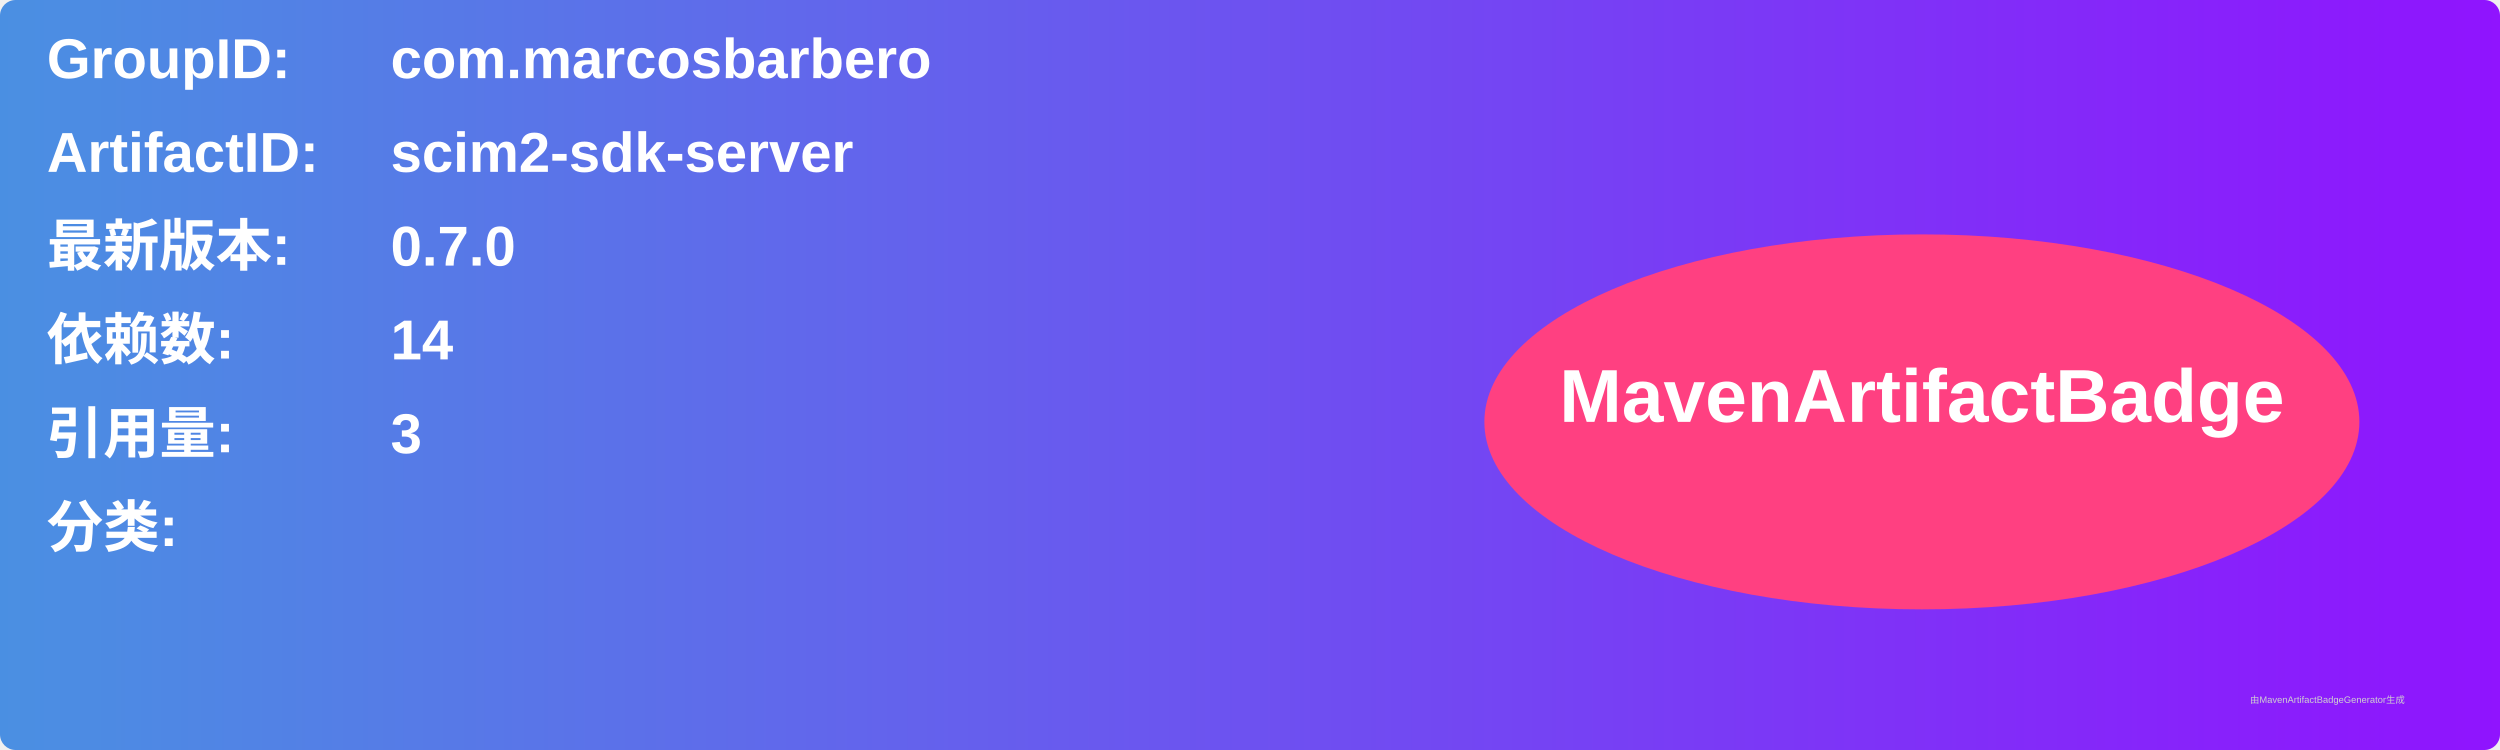
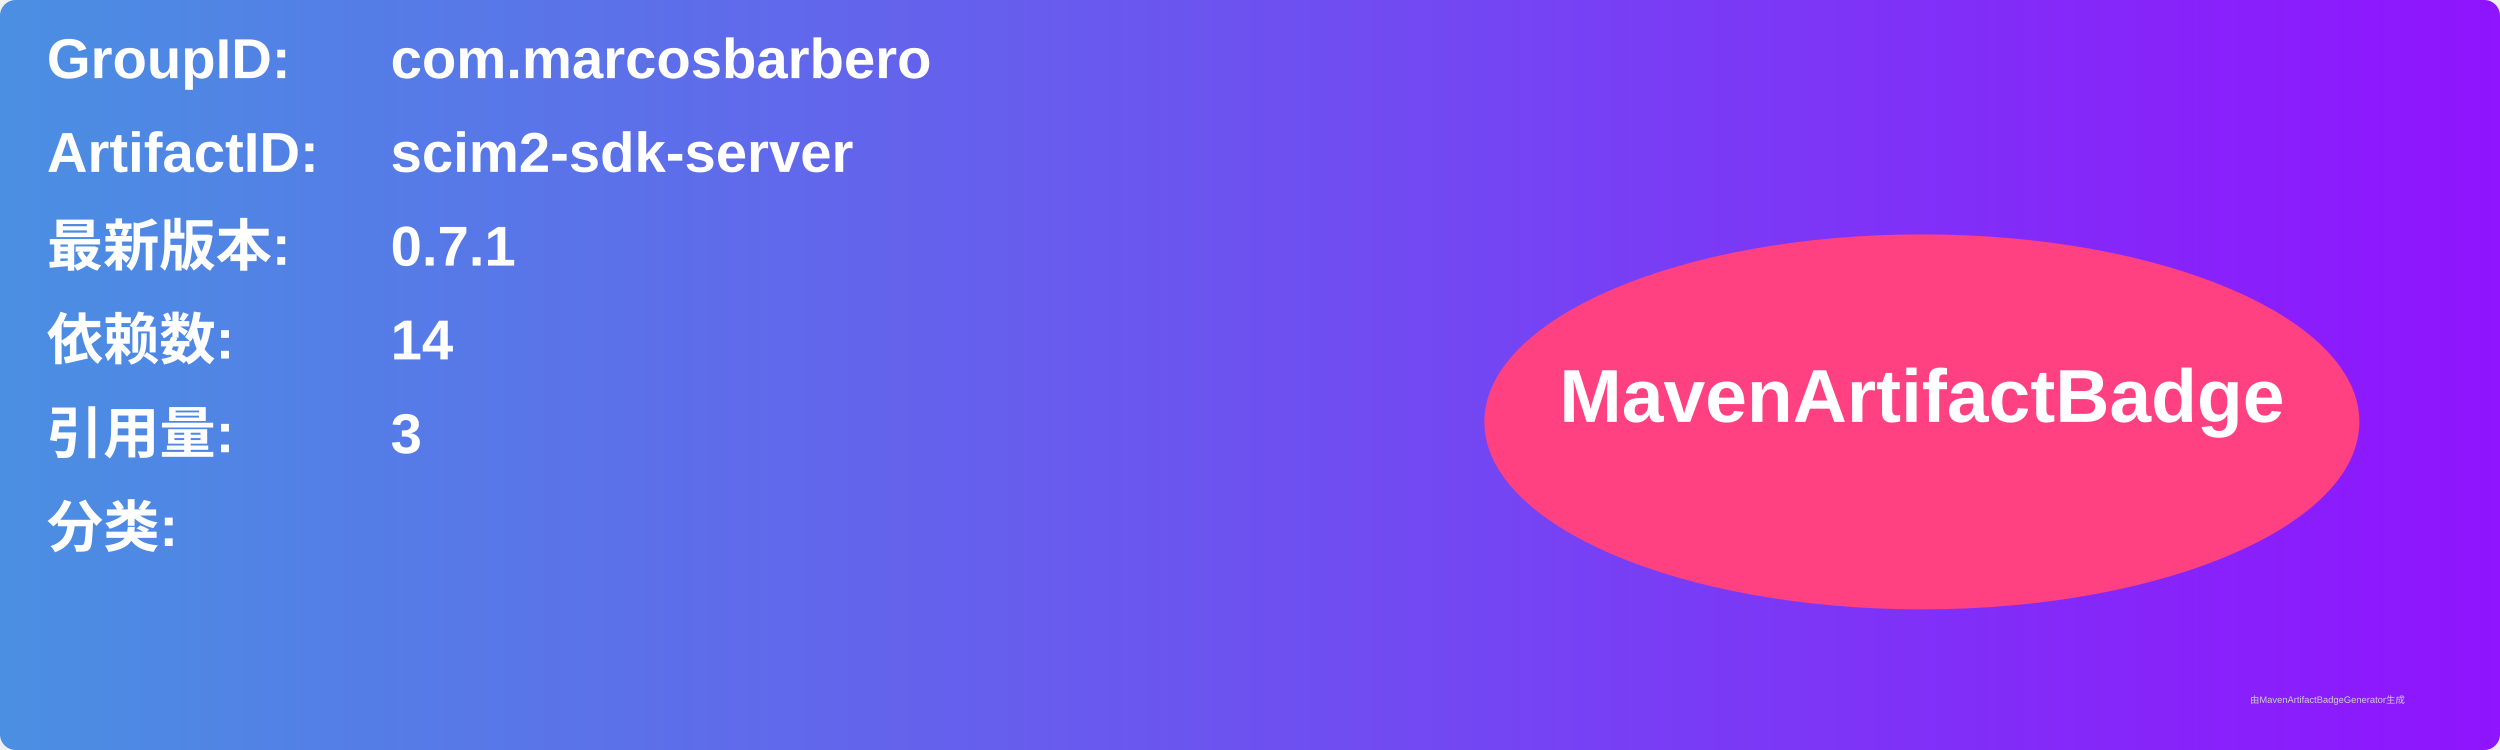
<svg xmlns="http://www.w3.org/2000/svg" width="800" height="240" viewBox="0 0 800 240">
  <linearGradient id="grad" x1="0%" y1="0%" x2="100%" y2="0%">
    <stop offset="0%" stop-color="#4a90e2" />
    <stop offset="100%" stop-color="#9013fe" />
  </linearGradient>
  <rect width="100%" height="100%" rx="5" ry="5" fill="url(#grad)" />
  <g transform="translate(15, 15)">
    <text x="0" y="10" font-family="Arial" font-size="18" fill="white" font-weight="bold" width="260">GroupID:</text>
    <text x="110" y="10" font-family="Arial" font-size="18" fill="white" font-weight="bold" width="460">com.marcosbarbero</text>
    <text x="0" y="40" font-family="Arial" font-size="18" fill="white" font-weight="bold" width="260">ArtifactID:</text>
    <text x="110" y="40" font-family="Arial" font-size="18" fill="white" font-weight="bold" width="460">scim2-sdk-server</text>
    <text x="0" y="70" font-family="Arial" font-size="18" fill="white" font-weight="bold">最新版本:</text>
    <text x="110" y="70" font-family="Arial" font-size="18" fill="white" font-weight="bold">
-       <tspan font-weight="bold">0.7.0</tspan>
+       <tspan font-weight="bold">0.7.1</tspan>
    </text>
    <text x="0" y="100" font-family="Arial" font-size="18" fill="white" font-weight="bold">依赖数: </text>
    <text x="110" y="100" font-family="Arial" font-size="18" fill="white">
      <tspan font-weight="bold">14</tspan>
    </text>
    <text x="0" y="130" font-family="Arial" font-size="18" fill="white" font-weight="bold">引用量: </text>
    <text x="110" y="130" font-family="Arial" font-size="18" fill="white">
      <tspan font-weight="bold">3</tspan>
    </text>
    <text x="0" y="160" font-family="Arial" font-size="18" fill="white" font-weight="bold">分类:</text>
    <text x="10" y="190" font-family="Arial" font-size="10" fill="white">
      <tspan font-weight="bold" />
    </text>
    <ellipse cx="600" cy="120" rx="140" ry="60" fill="#ff4081" />
    <text x="600" y="120" text-anchor="middle" font-family="Arial" font-size="24" fill="white" font-weight="bold">MavenArtifactBadge</text>
  </g>
  <text x="720" y="225" font-family="Arial" font-size="3" fill="#d0d0d0">由MavenArtifactBadgeGenerator生成</text>
</svg>
